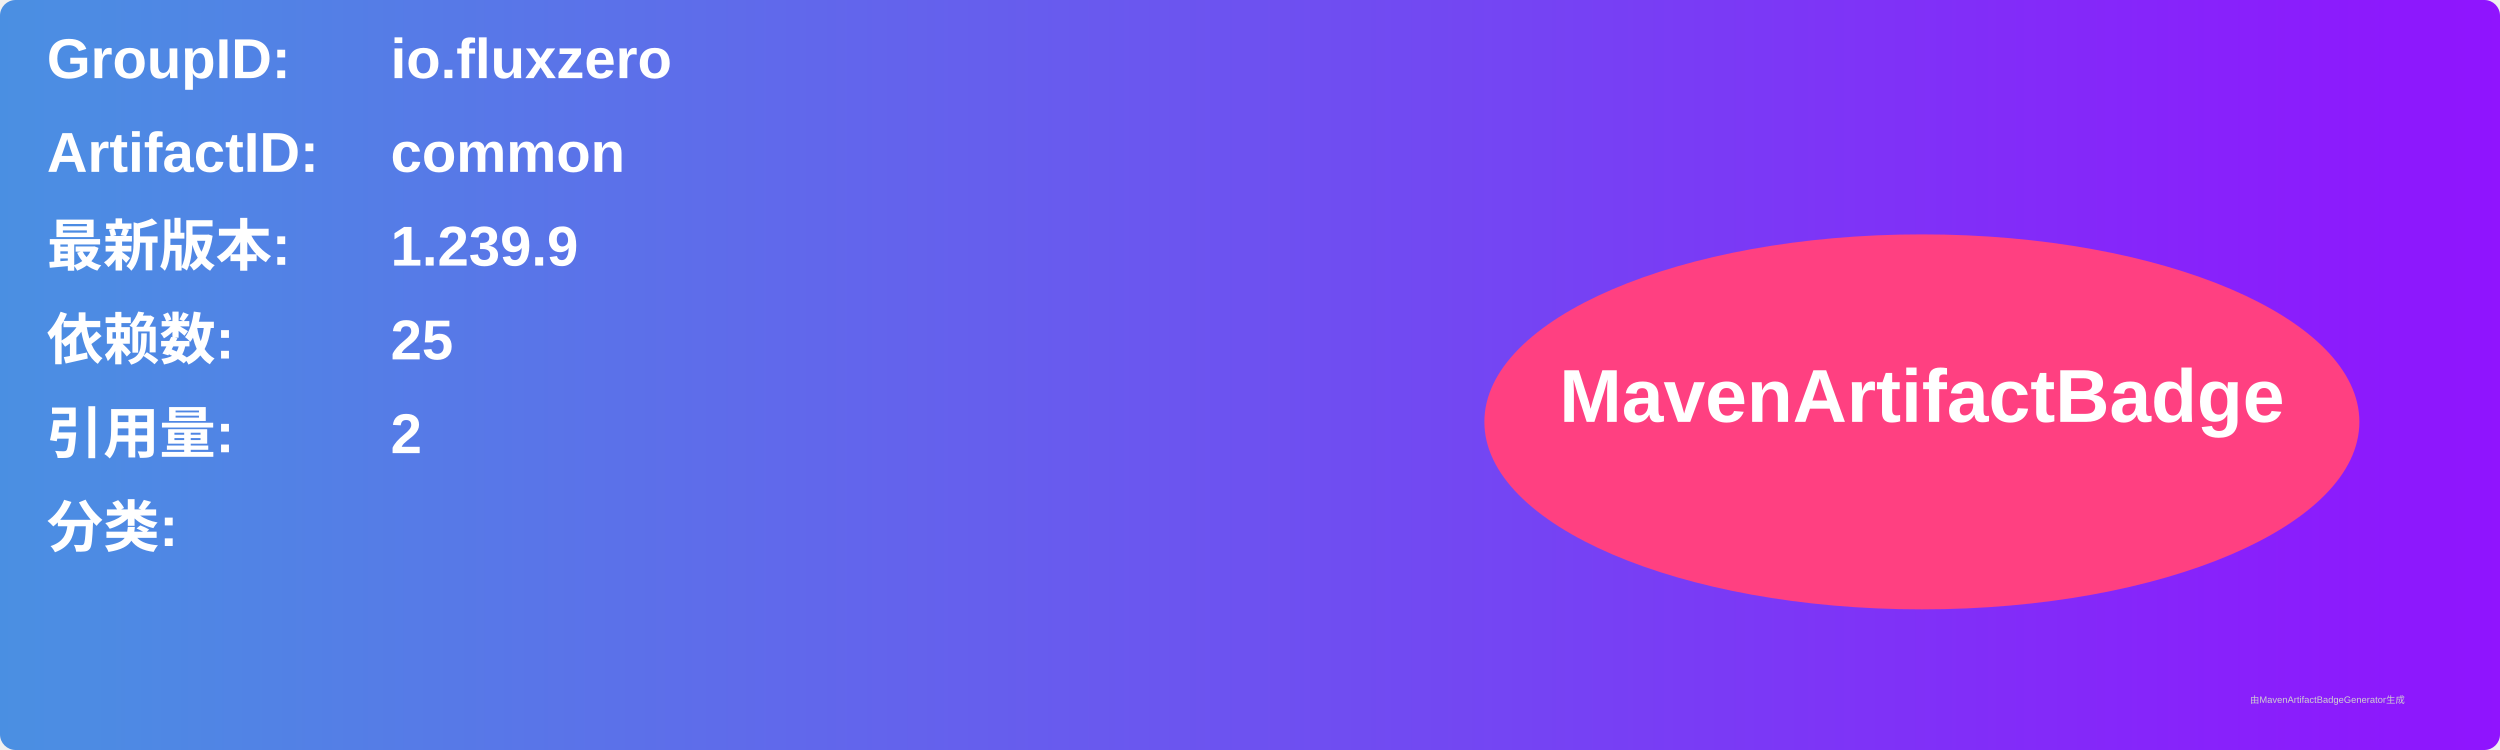
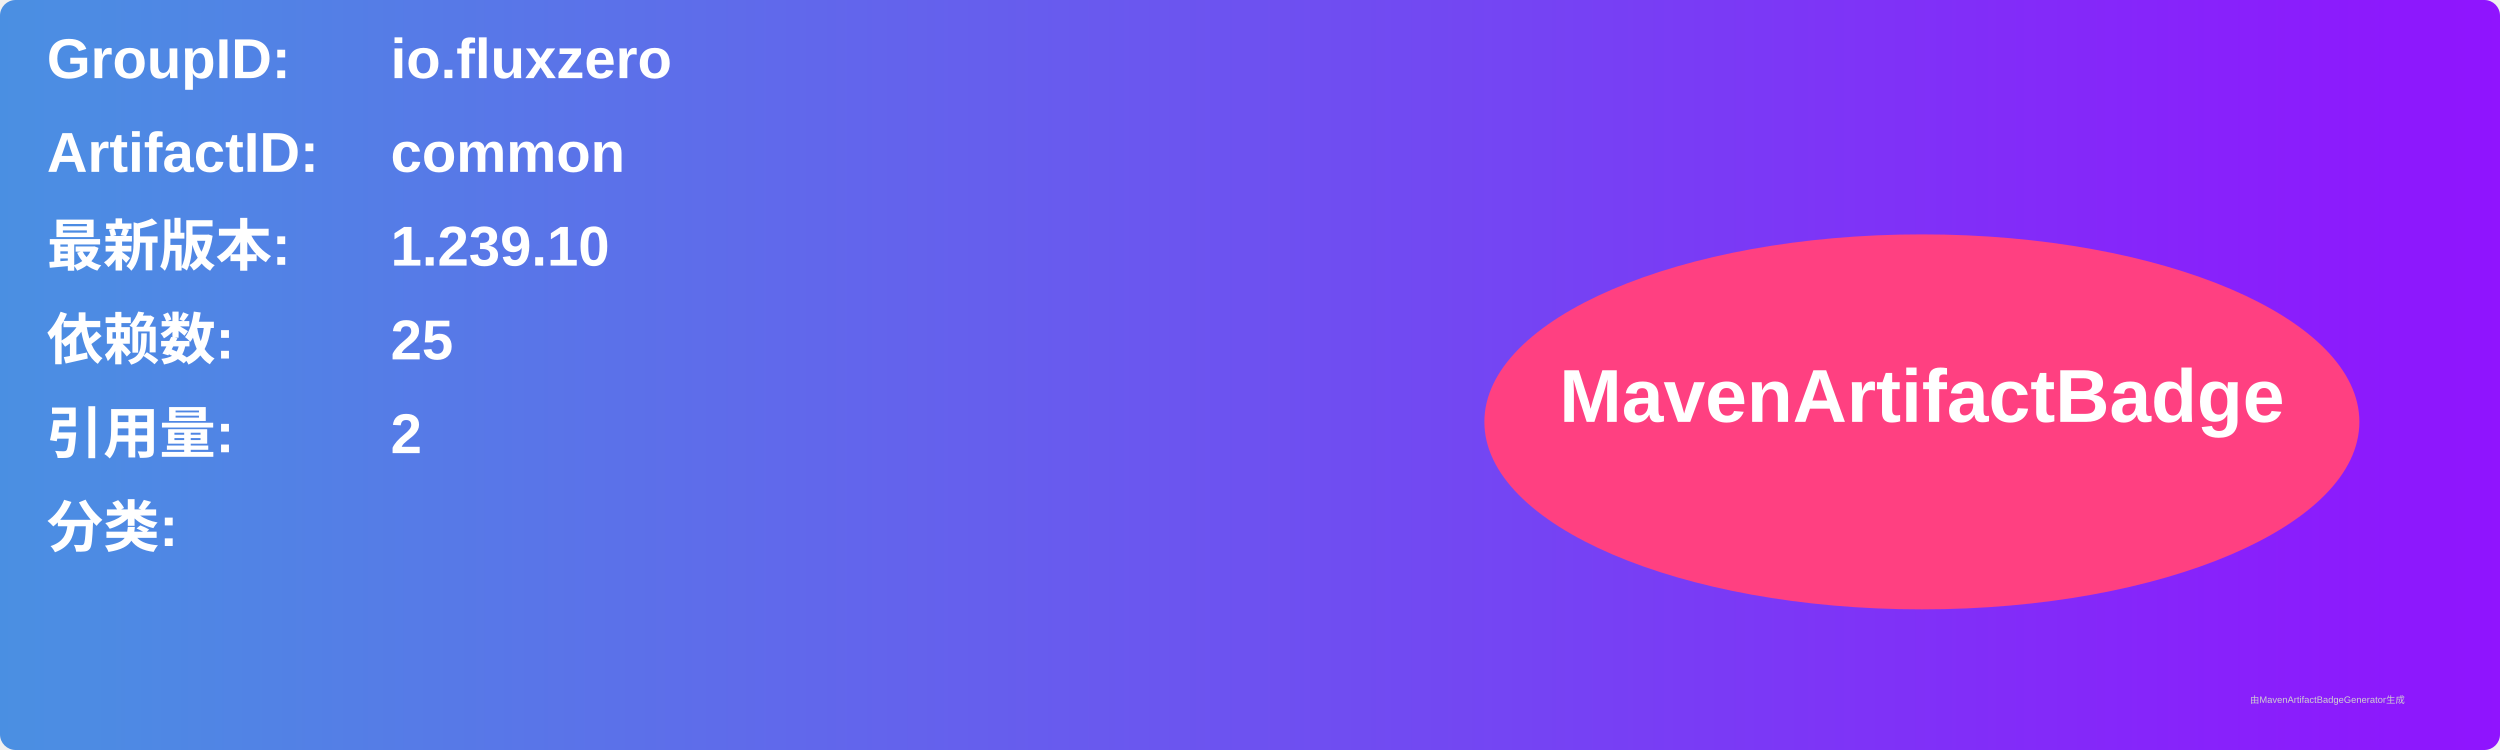
<svg xmlns="http://www.w3.org/2000/svg" width="800" height="240" viewBox="0 0 800 240">
  <linearGradient id="grad" x1="0%" y1="0%" x2="100%" y2="0%">
    <stop offset="0%" stop-color="#4a90e2" />
    <stop offset="100%" stop-color="#9013fe" />
  </linearGradient>
  <rect width="100%" height="100%" rx="5" ry="5" fill="url(#grad)" />
  <g transform="translate(15, 15)">
    <text x="0" y="10" font-family="Arial" font-size="18" fill="white" font-weight="bold" width="260">GroupID:</text>
    <text x="110" y="10" font-family="Arial" font-size="18" fill="white" font-weight="bold" width="460">io.fluxzero</text>
    <text x="0" y="40" font-family="Arial" font-size="18" fill="white" font-weight="bold" width="260">ArtifactID:</text>
    <text x="110" y="40" font-family="Arial" font-size="18" fill="white" font-weight="bold" width="460">common</text>
    <text x="0" y="70" font-family="Arial" font-size="18" fill="white" font-weight="bold">最新版本:</text>
    <text x="110" y="70" font-family="Arial" font-size="18" fill="white" font-weight="bold">
-       <tspan font-weight="bold">1.239.9</tspan>
+       <tspan font-weight="bold">1.239.10</tspan>
    </text>
    <text x="0" y="100" font-family="Arial" font-size="18" fill="white" font-weight="bold">依赖数: </text>
    <text x="110" y="100" font-family="Arial" font-size="18" fill="white">
      <tspan font-weight="bold">25</tspan>
    </text>
    <text x="0" y="130" font-family="Arial" font-size="18" fill="white" font-weight="bold">引用量: </text>
    <text x="110" y="130" font-family="Arial" font-size="18" fill="white">
      <tspan font-weight="bold">2</tspan>
    </text>
    <text x="0" y="160" font-family="Arial" font-size="18" fill="white" font-weight="bold">分类:</text>
    <text x="10" y="190" font-family="Arial" font-size="10" fill="white">
      <tspan font-weight="bold" />
    </text>
    <ellipse cx="600" cy="120" rx="140" ry="60" fill="#ff4081" />
    <text x="600" y="120" text-anchor="middle" font-family="Arial" font-size="24" fill="white" font-weight="bold">MavenArtifactBadge</text>
  </g>
  <text x="720" y="225" font-family="Arial" font-size="3" fill="#d0d0d0">由MavenArtifactBadgeGenerator生成</text>
</svg>
